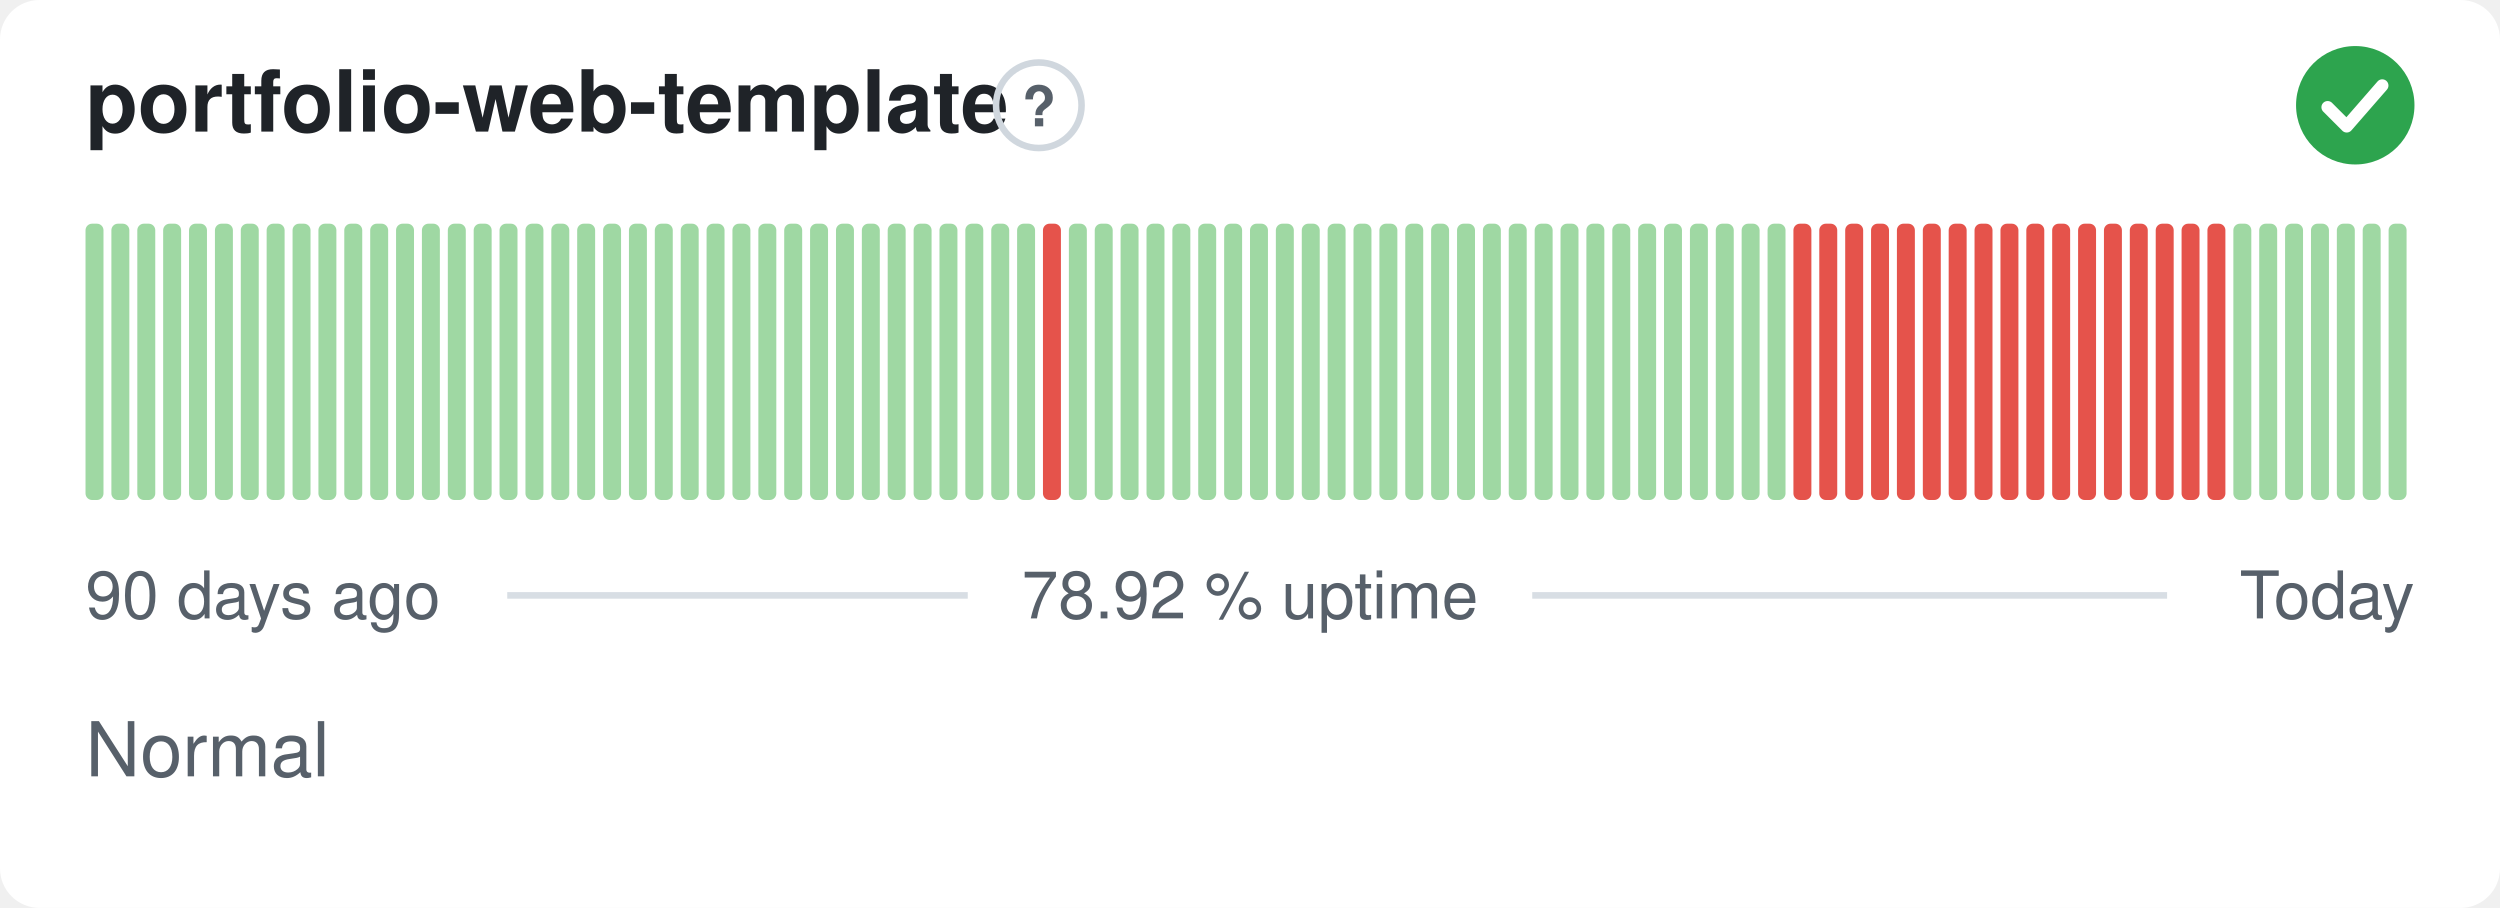
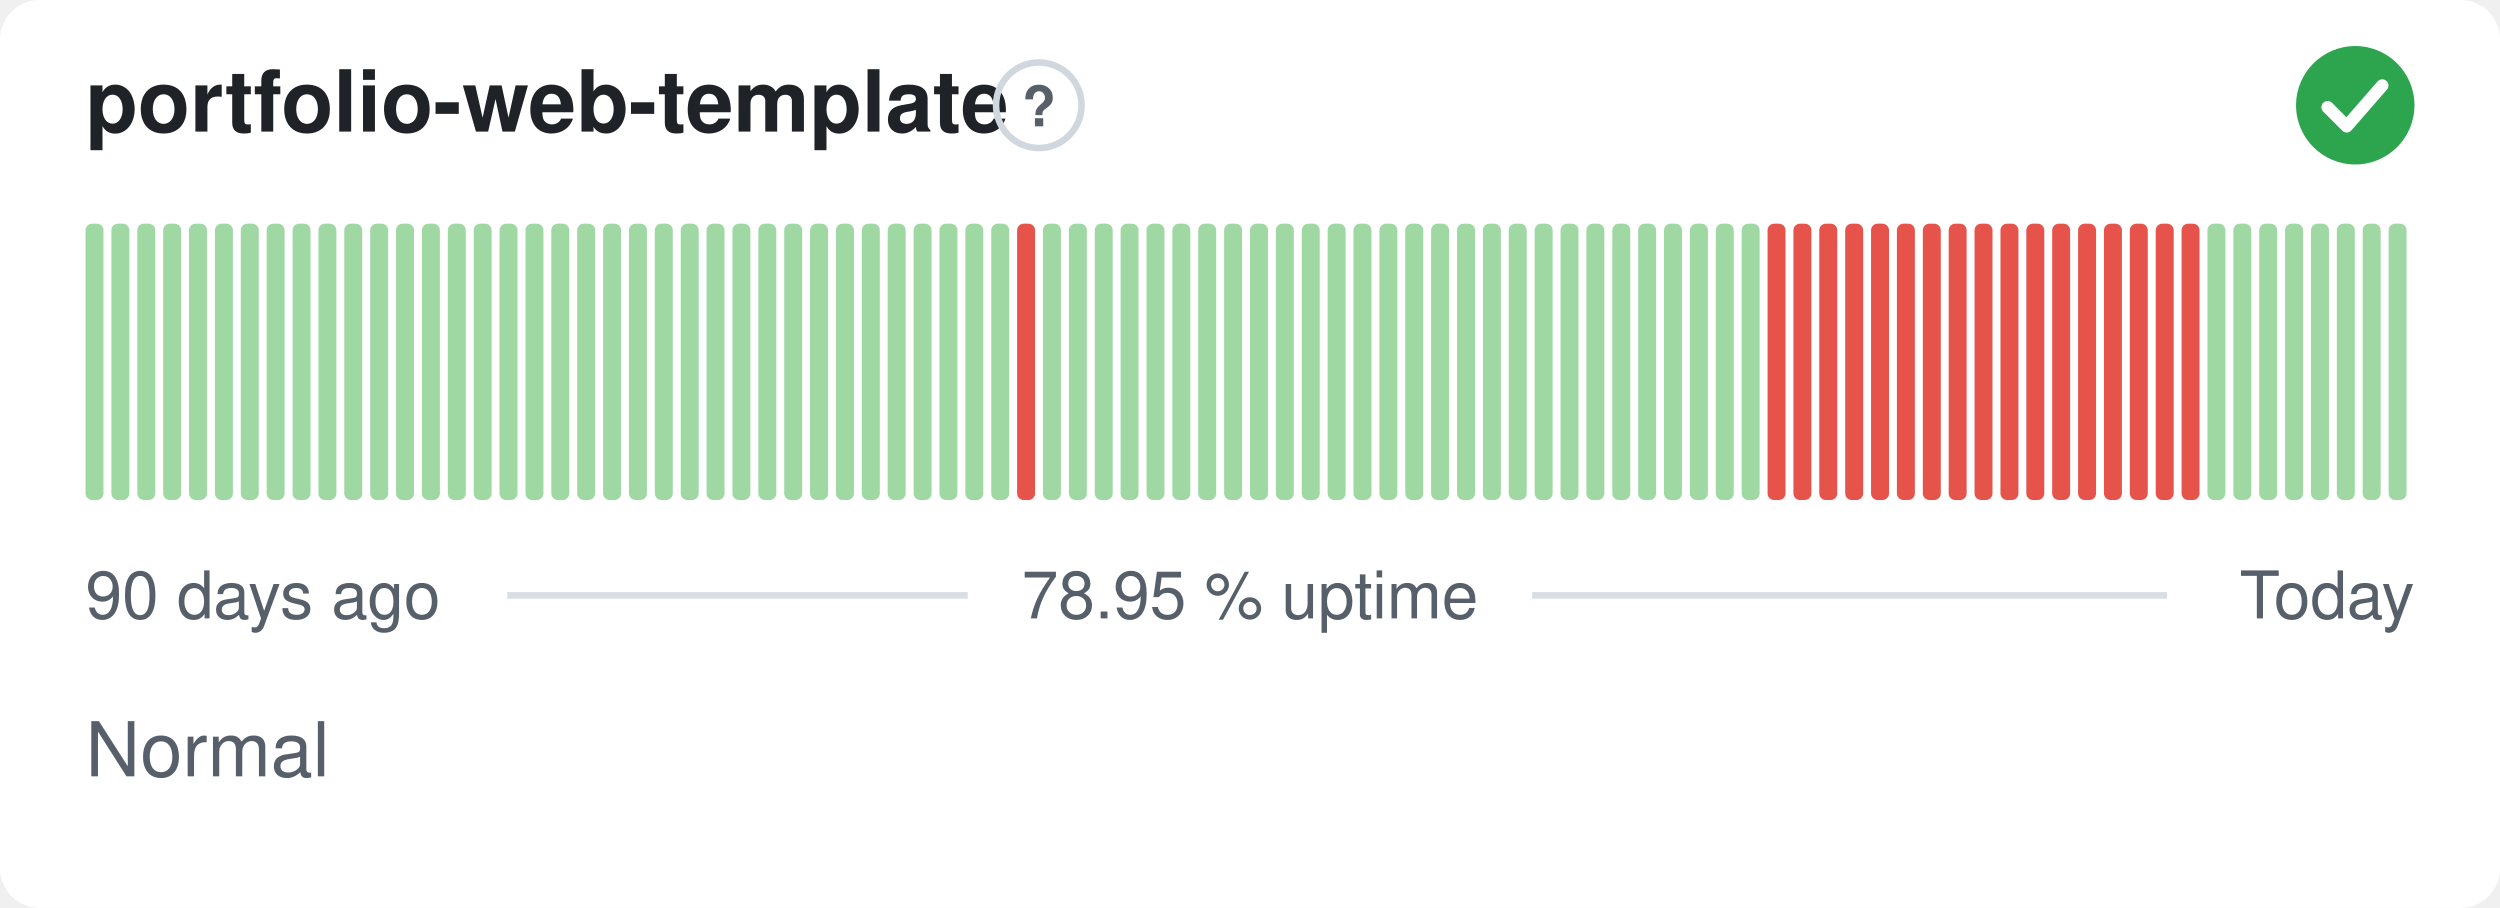
- <svg xmlns="http://www.w3.org/2000/svg" width="380" height="138" viewBox="0 0 380 138" role="img" aria-label="portfolio-web-template: Normal, 78.92 % uptime over the last 90 days" font-family="-apple-system,BlinkMacSystemFont,'Segoe UI',Helvetica,Arial,sans-serif">
+ <svg xmlns="http://www.w3.org/2000/svg" width="380" height="138" viewBox="0 0 380 138" role="img" aria-label="portfolio-web-template: Normal, 78.95 % uptime over the last 90 days" font-family="-apple-system,BlinkMacSystemFont,'Segoe UI',Helvetica,Arial,sans-serif">
  <style>
    @media (prefers-color-scheme: dark) {
      .bg { fill: #0d1117 }
      .title { fill: #e6edf3 }
      .muted { fill: #8b949e }
      .hint { stroke: #30363d }
      .rule { stroke: #30363d }
      .nodata { fill: #21262d }
    }
  </style>
  <rect class="bg" width="380" height="138" rx="6" fill="#ffffff" />
  <text class="title" x="13" y="20" font-size="13" font-weight="600" fill="#1f2328">portfolio-web-template</text>
  <circle class="hint" cx="157.9" cy="16" r="6.5" fill="none" stroke="#d0d7de" stroke-width="1" />
  <text class="muted" x="157.9" y="19.2" text-anchor="middle" font-size="8.5" font-weight="700" fill="#57606a">?</text>
  <circle cx="358" cy="16" r="9" fill="#2da44e" />
  <path d="M353.80 16.30l2.90 2.90 5.40 -6.20" fill="none" stroke="#fff" stroke-width="1.89" stroke-linecap="round" stroke-linejoin="round" />
  <rect x="13.00" y="34.00" width="2.73" height="42.00" rx="1" fill="#9fd8a3" />
  <rect x="16.93" y="34.00" width="2.73" height="42.00" rx="1" fill="#9fd8a3" />
  <rect x="20.87" y="34.00" width="2.73" height="42.00" rx="1" fill="#9fd8a3" />
  <rect x="24.80" y="34.00" width="2.73" height="42.00" rx="1" fill="#9fd8a3" />
  <rect x="28.73" y="34.00" width="2.73" height="42.00" rx="1" fill="#9fd8a3" />
  <rect x="32.67" y="34.00" width="2.73" height="42.00" rx="1" fill="#9fd8a3" />
  <rect x="36.60" y="34.00" width="2.73" height="42.00" rx="1" fill="#9fd8a3" />
  <rect x="40.53" y="34.00" width="2.73" height="42.00" rx="1" fill="#9fd8a3" />
  <rect x="44.47" y="34.00" width="2.73" height="42.00" rx="1" fill="#9fd8a3" />
  <rect x="48.40" y="34.00" width="2.73" height="42.00" rx="1" fill="#9fd8a3" />
  <rect x="52.33" y="34.00" width="2.73" height="42.00" rx="1" fill="#9fd8a3" />
  <rect x="56.27" y="34.00" width="2.73" height="42.00" rx="1" fill="#9fd8a3" />
  <rect x="60.20" y="34.00" width="2.73" height="42.00" rx="1" fill="#9fd8a3" />
  <rect x="64.13" y="34.00" width="2.73" height="42.00" rx="1" fill="#9fd8a3" />
  <rect x="68.07" y="34.00" width="2.73" height="42.00" rx="1" fill="#9fd8a3" />
  <rect x="72.00" y="34.00" width="2.73" height="42.00" rx="1" fill="#9fd8a3" />
  <rect x="75.93" y="34.00" width="2.73" height="42.00" rx="1" fill="#9fd8a3" />
  <rect x="79.87" y="34.00" width="2.73" height="42.00" rx="1" fill="#9fd8a3" />
  <rect x="83.80" y="34.00" width="2.73" height="42.00" rx="1" fill="#9fd8a3" />
  <rect x="87.73" y="34.00" width="2.73" height="42.00" rx="1" fill="#9fd8a3" />
  <rect x="91.67" y="34.00" width="2.73" height="42.00" rx="1" fill="#9fd8a3" />
  <rect x="95.60" y="34.00" width="2.73" height="42.00" rx="1" fill="#9fd8a3" />
  <rect x="99.53" y="34.00" width="2.73" height="42.00" rx="1" fill="#9fd8a3" />
  <rect x="103.47" y="34.00" width="2.73" height="42.00" rx="1" fill="#9fd8a3" />
  <rect x="107.40" y="34.00" width="2.73" height="42.00" rx="1" fill="#9fd8a3" />
  <rect x="111.33" y="34.00" width="2.73" height="42.00" rx="1" fill="#9fd8a3" />
  <rect x="115.27" y="34.00" width="2.73" height="42.00" rx="1" fill="#9fd8a3" />
  <rect x="119.20" y="34.00" width="2.73" height="42.00" rx="1" fill="#9fd8a3" />
  <rect x="123.13" y="34.00" width="2.73" height="42.00" rx="1" fill="#9fd8a3" />
  <rect x="127.07" y="34.00" width="2.73" height="42.00" rx="1" fill="#9fd8a3" />
  <rect x="131.00" y="34.00" width="2.73" height="42.00" rx="1" fill="#9fd8a3" />
  <rect x="134.93" y="34.00" width="2.73" height="42.00" rx="1" fill="#9fd8a3" />
  <rect x="138.87" y="34.00" width="2.73" height="42.00" rx="1" fill="#9fd8a3" />
  <rect x="142.80" y="34.00" width="2.73" height="42.00" rx="1" fill="#9fd8a3" />
  <rect x="146.73" y="34.00" width="2.73" height="42.00" rx="1" fill="#9fd8a3" />
  <rect x="150.67" y="34.00" width="2.73" height="42.00" rx="1" fill="#9fd8a3" />
-   <rect x="154.60" y="34.00" width="2.73" height="42.00" rx="1" fill="#9fd8a3" />
-   <rect x="158.53" y="34.00" width="2.73" height="42.00" rx="1" fill="#e5534b" />
+   <rect x="154.60" y="34.00" width="2.73" height="42.00" rx="1" fill="#e5534b" />
+   <rect x="158.53" y="34.00" width="2.73" height="42.00" rx="1" fill="#9fd8a3" />
  <rect x="162.47" y="34.00" width="2.73" height="42.00" rx="1" fill="#9fd8a3" />
  <rect x="166.40" y="34.00" width="2.73" height="42.00" rx="1" fill="#9fd8a3" />
  <rect x="170.33" y="34.00" width="2.73" height="42.00" rx="1" fill="#9fd8a3" />
  <rect x="174.27" y="34.00" width="2.73" height="42.00" rx="1" fill="#9fd8a3" />
  <rect x="178.20" y="34.00" width="2.73" height="42.00" rx="1" fill="#9fd8a3" />
  <rect x="182.13" y="34.00" width="2.73" height="42.00" rx="1" fill="#9fd8a3" />
  <rect x="186.07" y="34.00" width="2.73" height="42.00" rx="1" fill="#9fd8a3" />
  <rect x="190.00" y="34.00" width="2.73" height="42.00" rx="1" fill="#9fd8a3" />
  <rect x="193.93" y="34.00" width="2.73" height="42.00" rx="1" fill="#9fd8a3" />
  <rect x="197.87" y="34.00" width="2.73" height="42.00" rx="1" fill="#9fd8a3" />
  <rect x="201.80" y="34.00" width="2.73" height="42.00" rx="1" fill="#9fd8a3" />
  <rect x="205.73" y="34.00" width="2.73" height="42.00" rx="1" fill="#9fd8a3" />
  <rect x="209.67" y="34.00" width="2.73" height="42.00" rx="1" fill="#9fd8a3" />
  <rect x="213.60" y="34.00" width="2.73" height="42.00" rx="1" fill="#9fd8a3" />
  <rect x="217.53" y="34.00" width="2.73" height="42.00" rx="1" fill="#9fd8a3" />
  <rect x="221.47" y="34.00" width="2.73" height="42.00" rx="1" fill="#9fd8a3" />
  <rect x="225.40" y="34.00" width="2.73" height="42.00" rx="1" fill="#9fd8a3" />
  <rect x="229.33" y="34.00" width="2.73" height="42.00" rx="1" fill="#9fd8a3" />
  <rect x="233.27" y="34.00" width="2.73" height="42.00" rx="1" fill="#9fd8a3" />
  <rect x="237.20" y="34.00" width="2.73" height="42.00" rx="1" fill="#9fd8a3" />
  <rect x="241.13" y="34.00" width="2.73" height="42.00" rx="1" fill="#9fd8a3" />
  <rect x="245.07" y="34.00" width="2.73" height="42.00" rx="1" fill="#9fd8a3" />
  <rect x="249.00" y="34.00" width="2.73" height="42.00" rx="1" fill="#9fd8a3" />
  <rect x="252.93" y="34.00" width="2.73" height="42.00" rx="1" fill="#9fd8a3" />
  <rect x="256.87" y="34.00" width="2.73" height="42.00" rx="1" fill="#9fd8a3" />
  <rect x="260.80" y="34.00" width="2.73" height="42.00" rx="1" fill="#9fd8a3" />
  <rect x="264.73" y="34.00" width="2.73" height="42.00" rx="1" fill="#9fd8a3" />
-   <rect x="268.67" y="34.00" width="2.73" height="42.00" rx="1" fill="#9fd8a3" />
+   <rect x="268.67" y="34.00" width="2.73" height="42.00" rx="1" fill="#e5534b" />
  <rect x="272.60" y="34.00" width="2.73" height="42.00" rx="1" fill="#e5534b" />
  <rect x="276.53" y="34.00" width="2.73" height="42.00" rx="1" fill="#e5534b" />
  <rect x="280.47" y="34.00" width="2.73" height="42.00" rx="1" fill="#e5534b" />
  <rect x="284.40" y="34.00" width="2.73" height="42.00" rx="1" fill="#e5534b" />
  <rect x="288.33" y="34.00" width="2.73" height="42.00" rx="1" fill="#e5534b" />
  <rect x="292.27" y="34.00" width="2.73" height="42.00" rx="1" fill="#e5534b" />
  <rect x="296.20" y="34.00" width="2.73" height="42.00" rx="1" fill="#e5534b" />
  <rect x="300.13" y="34.00" width="2.73" height="42.00" rx="1" fill="#e5534b" />
  <rect x="304.07" y="34.00" width="2.73" height="42.00" rx="1" fill="#e5534b" />
  <rect x="308.00" y="34.00" width="2.73" height="42.00" rx="1" fill="#e5534b" />
  <rect x="311.93" y="34.00" width="2.73" height="42.00" rx="1" fill="#e5534b" />
  <rect x="315.87" y="34.00" width="2.73" height="42.00" rx="1" fill="#e5534b" />
  <rect x="319.80" y="34.00" width="2.73" height="42.00" rx="1" fill="#e5534b" />
  <rect x="323.73" y="34.00" width="2.73" height="42.00" rx="1" fill="#e5534b" />
  <rect x="327.67" y="34.00" width="2.73" height="42.00" rx="1" fill="#e5534b" />
  <rect x="331.60" y="34.00" width="2.73" height="42.00" rx="1" fill="#e5534b" />
-   <rect x="335.53" y="34.00" width="2.73" height="42.00" rx="1" fill="#e5534b" />
+   <rect x="335.53" y="34.00" width="2.73" height="42.00" rx="1" fill="#9fd8a3" />
  <rect x="339.47" y="34.00" width="2.73" height="42.00" rx="1" fill="#9fd8a3" />
  <rect x="343.40" y="34.00" width="2.73" height="42.00" rx="1" fill="#9fd8a3" />
  <rect x="347.33" y="34.00" width="2.73" height="42.00" rx="1" fill="#9fd8a3" />
  <rect x="351.27" y="34.00" width="2.73" height="42.00" rx="1" fill="#9fd8a3" />
  <rect x="355.20" y="34.00" width="2.73" height="42.00" rx="1" fill="#9fd8a3" />
  <rect x="359.13" y="34.00" width="2.73" height="42.00" rx="1" fill="#9fd8a3" />
  <rect x="363.07" y="34.00" width="2.73" height="42.00" rx="1" fill="#9fd8a3" />
  <text class="muted" x="13" y="94" font-size="10" fill="#57606a">90 days ago</text>
-   <text class="muted" x="190" y="94" text-anchor="middle" font-size="10" fill="#57606a">78.92 % uptime</text>
+   <text class="muted" x="190" y="94" text-anchor="middle" font-size="10" fill="#57606a">78.95 % uptime</text>
  <text class="muted" x="367" y="94" text-anchor="end" font-size="10" fill="#57606a">Today</text>
  <line class="rule" x1="77.1" y1="90.5" x2="147.1" y2="90.5" stroke="#d8dee4" stroke-width="1" />
  <line class="rule" x1="232.9" y1="90.5" x2="329.4" y2="90.5" stroke="#d8dee4" stroke-width="1" />
  <text class="muted" x="13" y="118" font-size="11.5" fill="#57606a">Normal</text>
</svg>
